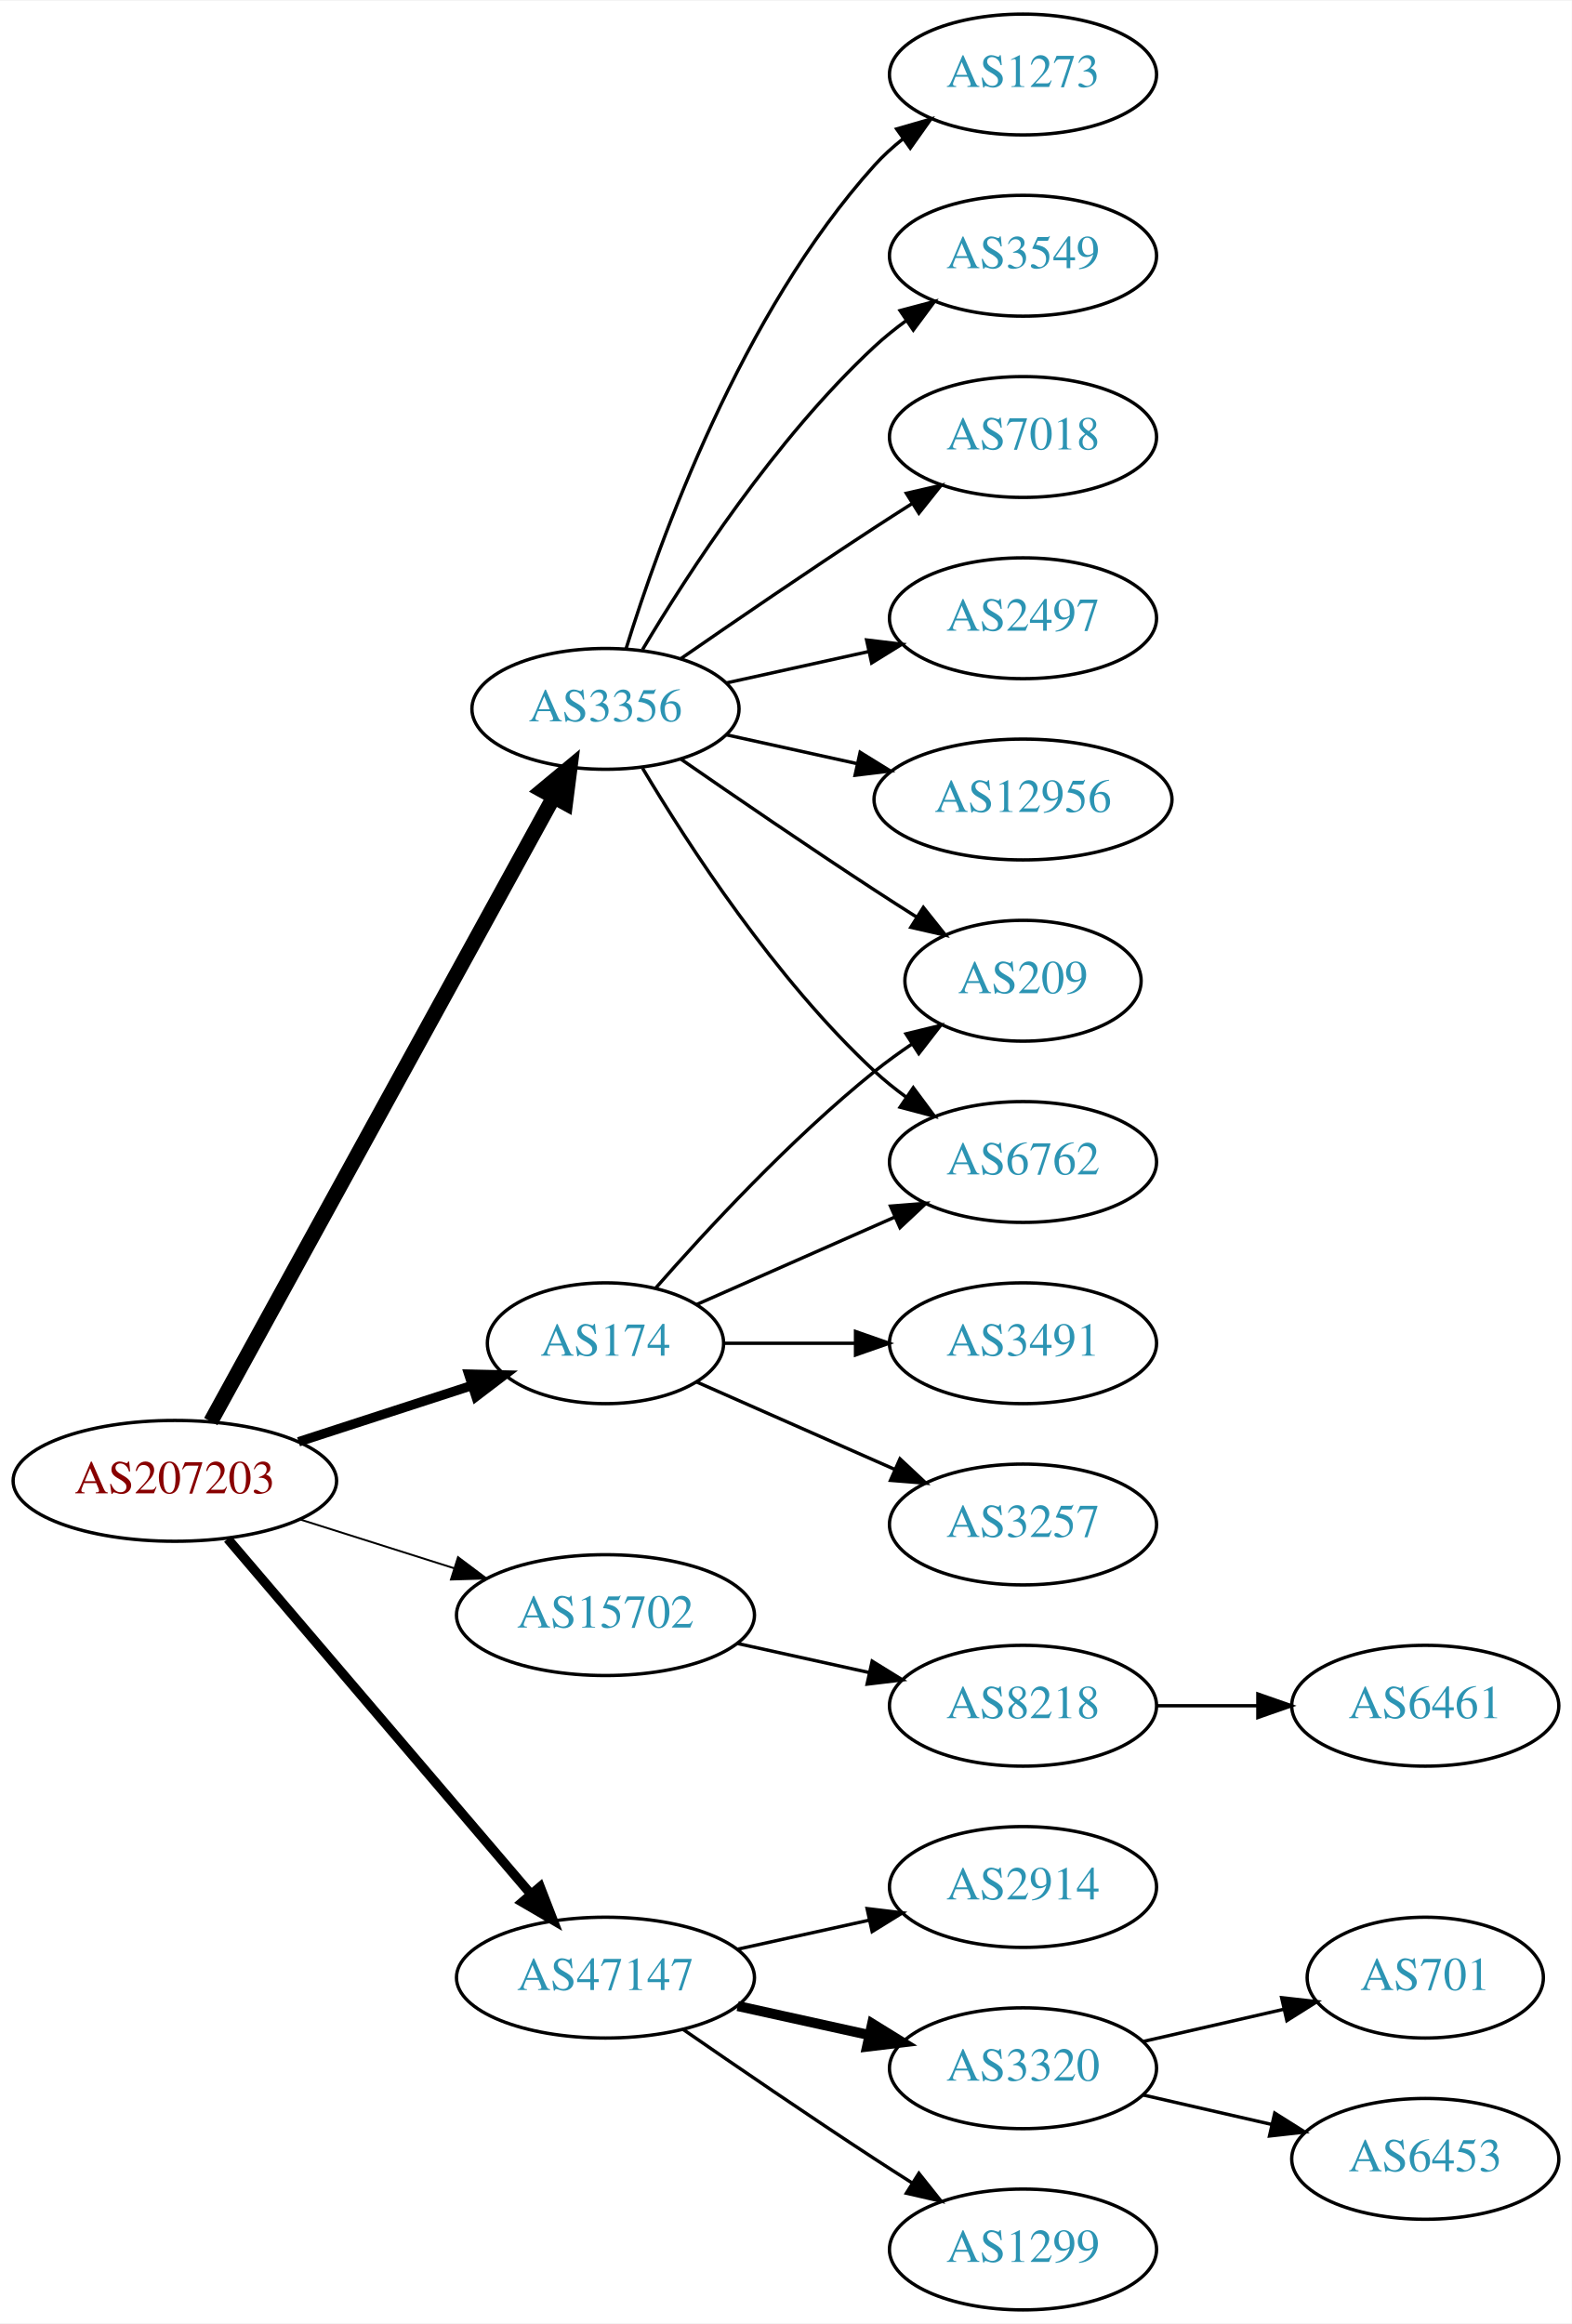
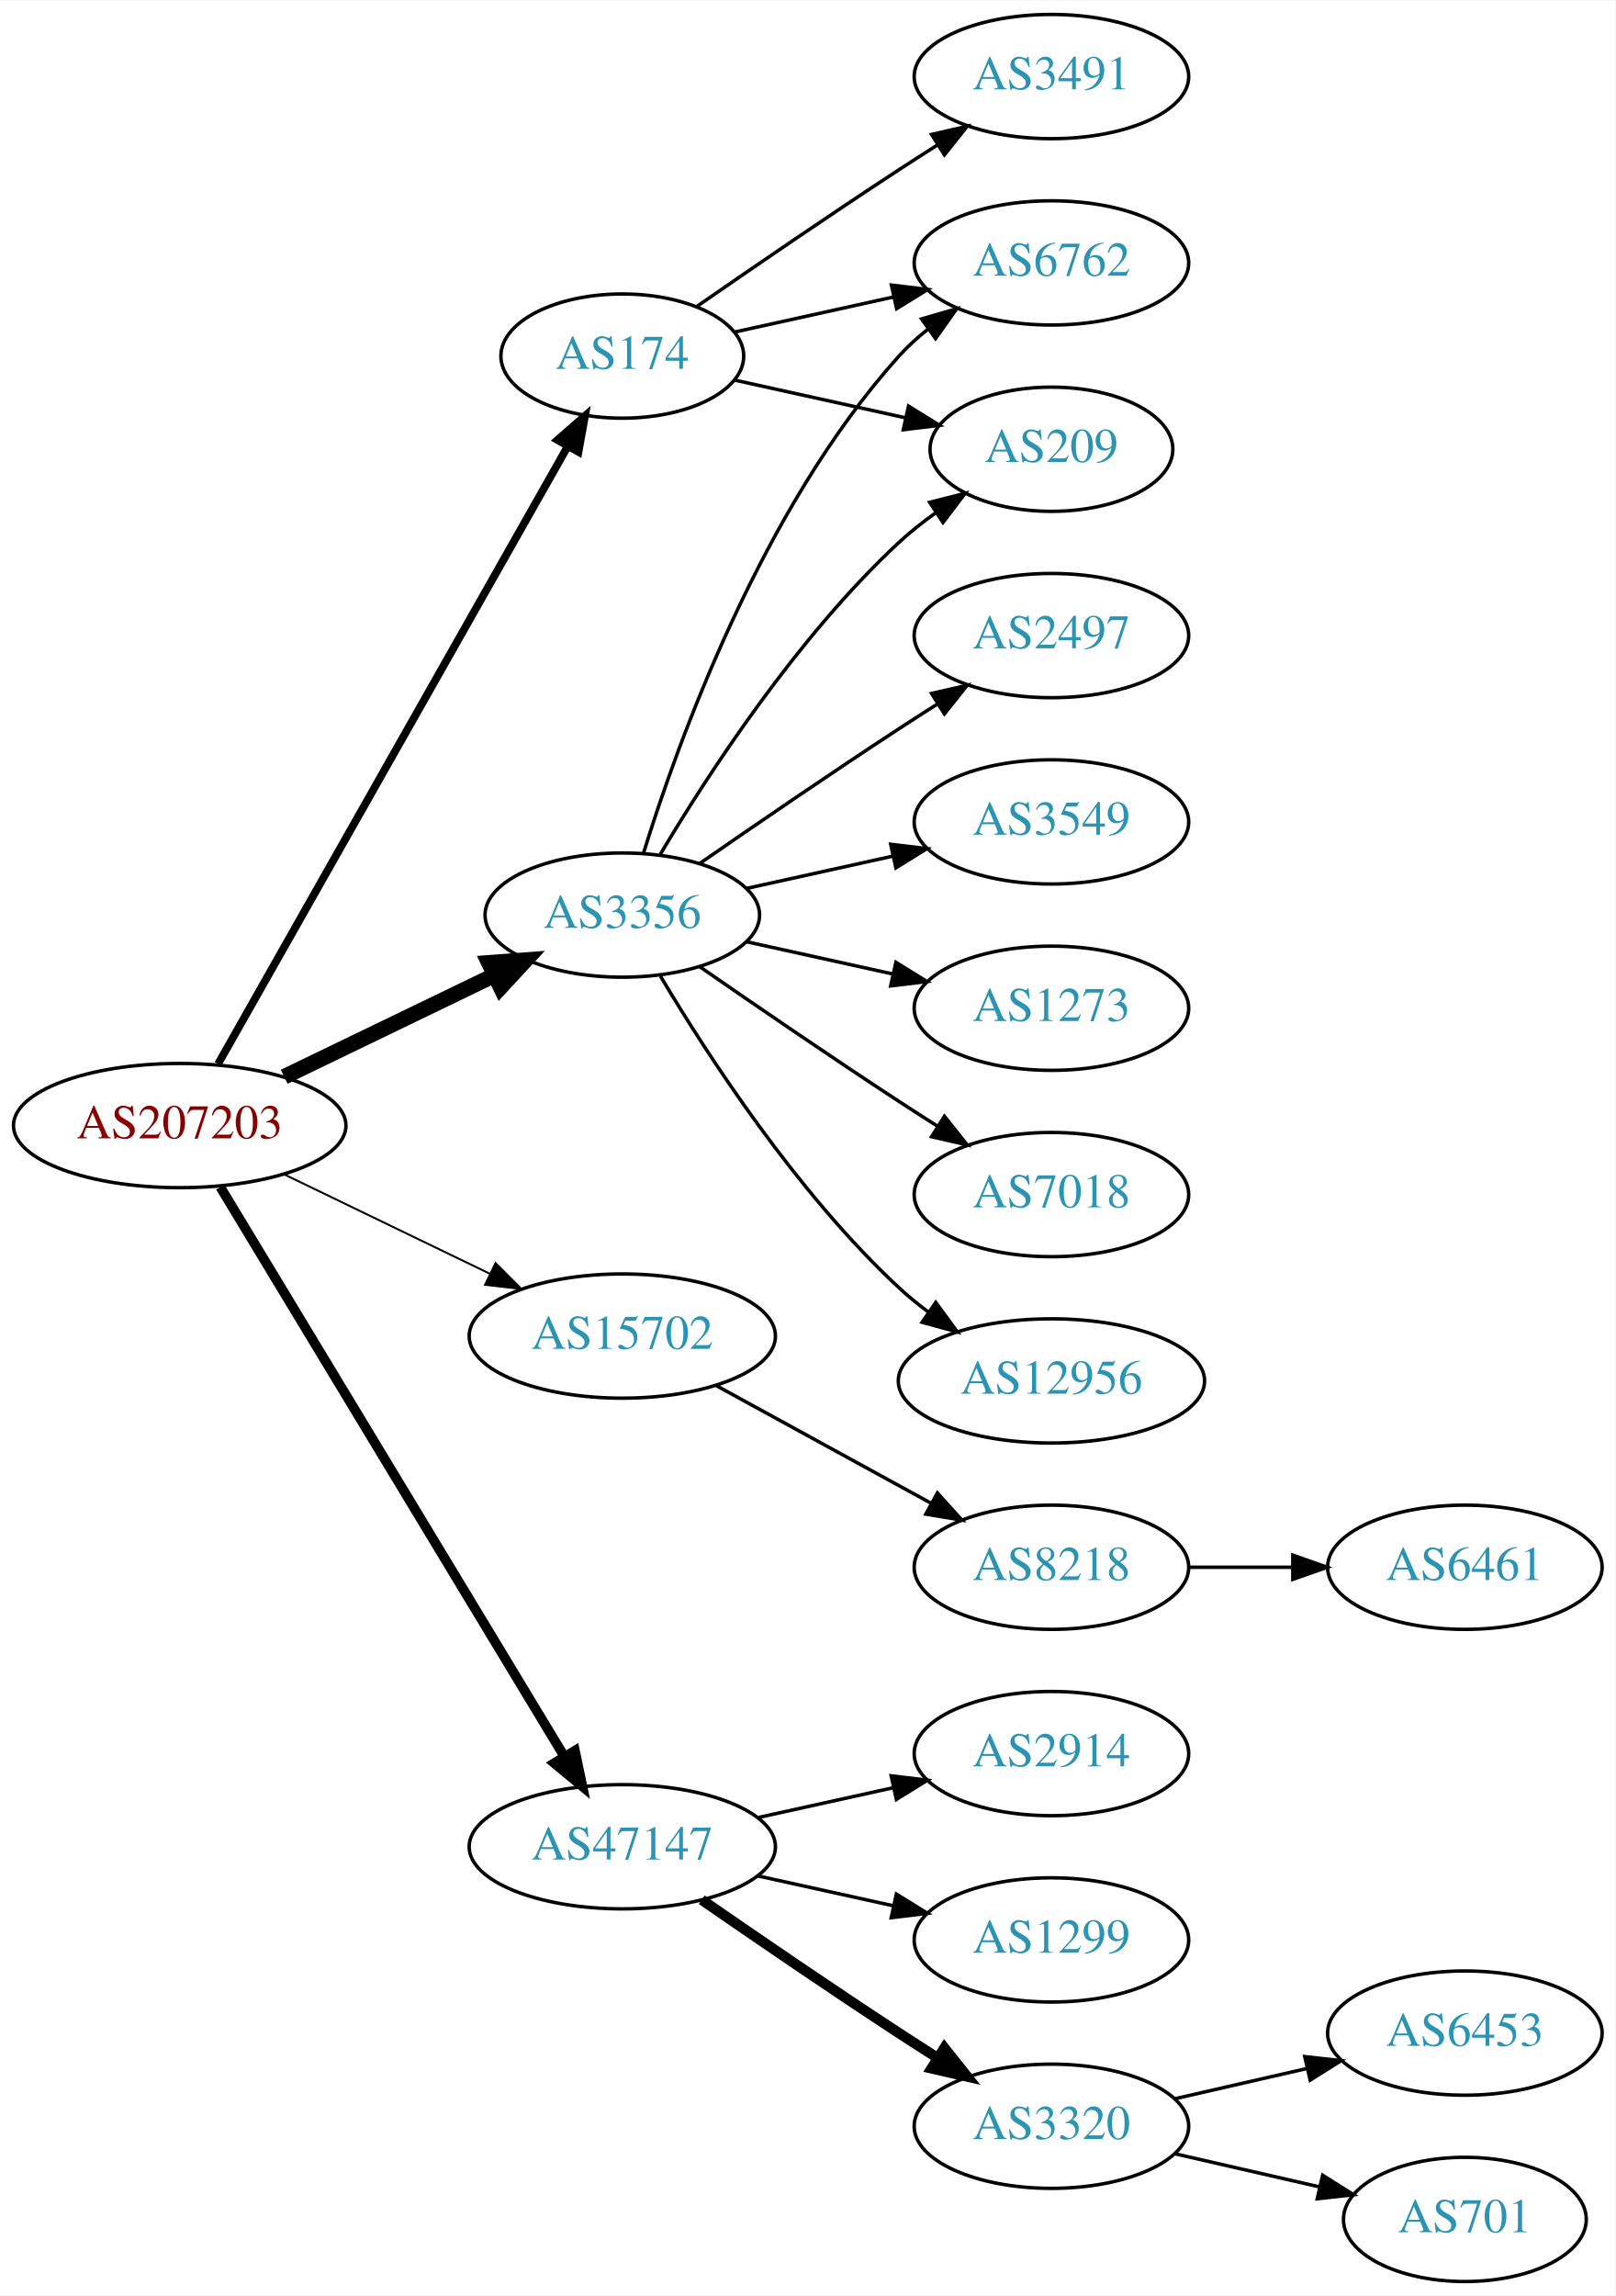
- <svg xmlns="http://www.w3.org/2000/svg" xmlns:xlink="http://www.w3.org/1999/xlink" width="468pt" height="692pt" viewBox="0.00 0.00 468.27 692.00">
-   <g id="graph0" class="graph" transform="scale(1 1) rotate(0) translate(4 688)">
-     <polygon fill="white" stroke="none" points="-4,4 -4,-688 464.269,-688 464.269,4 -4,4" />
+ <svg xmlns="http://www.w3.org/2000/svg" xmlns:xlink="http://www.w3.org/1999/xlink" width="468pt" height="665pt" viewBox="0.00 0.00 468.27 665.00">
+   <g id="graph0" class="graph" transform="scale(1 1) rotate(0) translate(4 661)">
+     <polygon fill="white" stroke="none" points="-4,4 -4,-661 464.269,-661 464.269,4 -4,4" />
    <g id="node1" class="node">
      <g id="a_node1">
        <a xlink:href="/asn/207203" xlink:title="AS207203 ~ TIMEWARP IT Consulting GmbH [AT]">
-           <ellipse fill="#ffffff" stroke="black" cx="48.096" cy="-247" rx="48.192" ry="18" />
-           <text text-anchor="middle" x="48.096" y="-243.3" font-family="Times,serif" font-size="14.00" fill="#880000">AS207203</text>
+           <ellipse fill="#ffffff" stroke="black" cx="48.096" cy="-335" rx="48.192" ry="18" />
+           <text text-anchor="middle" x="48.096" y="-331.3" font-family="Times,serif" font-size="14.00" fill="#880000">AS207203</text>
        </a>
      </g>
    </g>
    <g id="node2" class="node">
      <g id="a_node2">
        <a xlink:href="/asn/174" xlink:title="AS174 ~ Cogent Communications [US]">
-           <ellipse fill="#ffffff" stroke="black" cx="176.388" cy="-288" rx="35.194" ry="18" />
-           <text text-anchor="middle" x="176.388" y="-284.3" font-family="Times,serif" font-size="14.00" fill="#2c94b3">AS174</text>
+           <ellipse fill="#ffffff" stroke="black" cx="176.388" cy="-558" rx="35.194" ry="18" />
+           <text text-anchor="middle" x="176.388" y="-554.3" font-family="Times,serif" font-size="14.00" fill="#2c94b3">AS174</text>
        </a>
      </g>
    </g>
    <g id="edge1" class="edge">
-       <path fill="none" stroke="black" stroke-width="2.812" d="M84.948,-258.639C101.012,-263.854 119.994,-270.017 136.41,-275.346" />
-       <polygon fill="black" stroke="black" stroke-width="2.812" points="135.658,-278.782 146.25,-278.541 137.82,-272.124 135.658,-278.782" />
+       <path fill="none" stroke="black" stroke-width="2.25" d="M59.217,-352.872C81.45,-392.129 134.63,-486.033 160.605,-531.898" />
+       <polygon fill="black" stroke="black" stroke-width="2.25" points="157.594,-533.683 165.567,-540.66 163.685,-530.233 157.594,-533.683" />
    </g>
    <g id="node3" class="node">
      <g id="a_node3">
        <a xlink:href="/asn/3356" xlink:title="AS3356 ~ Level 3 Parent, LLC [US]">
-           <ellipse fill="#ffffff" stroke="black" cx="176.388" cy="-477" rx="39.794" ry="18" />
-           <text text-anchor="middle" x="176.388" y="-473.3" font-family="Times,serif" font-size="14.00" fill="#2c94b3">AS3356</text>
+           <ellipse fill="#ffffff" stroke="black" cx="176.388" cy="-396" rx="39.794" ry="18" />
+           <text text-anchor="middle" x="176.388" y="-392.3" font-family="Times,serif" font-size="14.00" fill="#2c94b3">AS3356</text>
        </a>
      </g>
    </g>
    <g id="edge2" class="edge">
-       <path fill="none" stroke="black" stroke-width="4.5" d="M58.796,-264.666C80.843,-304.817 134.818,-403.115 160.862,-450.546" />
-       <polygon fill="black" stroke="black" stroke-width="4.5" points="157.563,-452.718 165.827,-459.589 164.465,-448.928 157.563,-452.718" />
+       <path fill="none" stroke="black" stroke-width="4.5" d="M78.387,-349.148C96.547,-357.919 120.01,-369.252 139.312,-378.575" />
+       <polygon fill="black" stroke="black" stroke-width="4.5" points="137.694,-382.166 148.411,-382.97 141.119,-375.075 137.694,-382.166" />
    </g>
    <g id="node4" class="node">
      <g id="a_node4">
        <a xlink:href="/asn/15702" xlink:title="AS15702 ~ Onstage Online GmbH [AT]">
-           <ellipse fill="#ffffff" stroke="black" cx="176.388" cy="-207" rx="44.393" ry="18" />
-           <text text-anchor="middle" x="176.388" y="-203.3" font-family="Times,serif" font-size="14.00" fill="#2c94b3">AS15702</text>
+           <ellipse fill="#ffffff" stroke="black" cx="176.388" cy="-274" rx="44.393" ry="18" />
+           <text text-anchor="middle" x="176.388" y="-270.3" font-family="Times,serif" font-size="14.00" fill="#2c94b3">AS15702</text>
        </a>
      </g>
    </g>
    <g id="edge3" class="edge">
-       <path fill="none" stroke="black" stroke-width="0.562" d="M85.286,-235.538C99.636,-230.993 116.272,-225.723 131.315,-220.959" />
-       <polygon fill="black" stroke="black" stroke-width="0.562" points="132.453,-224.27 140.93,-217.914 130.34,-217.597 132.453,-224.27" />
+       <path fill="none" stroke="black" stroke-width="0.562" d="M78.387,-320.852C96.171,-312.262 119.042,-301.216 138.108,-292.006" />
+       <polygon fill="black" stroke="black" stroke-width="0.562" points="139.641,-295.153 147.124,-287.652 136.597,-288.849 139.641,-295.153" />
    </g>
    <g id="node5" class="node">
      <g id="a_node5">
        <a xlink:href="/asn/47147" xlink:title="AS47147 ~ ANEXIA Internetdienstleistungs GmbH [AT]">
-           <ellipse fill="#ffffff" stroke="black" cx="176.388" cy="-99" rx="44.393" ry="18" />
-           <text text-anchor="middle" x="176.388" y="-95.3" font-family="Times,serif" font-size="14.00" fill="#2c94b3">AS47147</text>
+           <ellipse fill="#ffffff" stroke="black" cx="176.388" cy="-126" rx="44.393" ry="18" />
+           <text text-anchor="middle" x="176.388" y="-122.3" font-family="Times,serif" font-size="14.00" fill="#2c94b3">AS47147</text>
        </a>
      </g>
    </g>
    <g id="edge4" class="edge">
-       <path fill="none" stroke="black" stroke-width="2.812" d="M63.83,-229.733C86.074,-203.666 128.348,-154.126 153.987,-124.079" />
-       <polygon fill="black" stroke="black" stroke-width="2.812" points="156.918,-126.036 160.747,-116.157 151.593,-121.492 156.918,-126.036" />
+       <path fill="none" stroke="black" stroke-width="2.812" d="M59.863,-317.181C82.148,-280.302 133.418,-195.455 159.51,-152.276" />
+       <polygon fill="black" stroke="black" stroke-width="2.812" points="162.649,-153.848 164.825,-143.479 156.658,-150.228 162.649,-153.848" />
    </g>
    <g id="node6" class="node">
      <g id="a_node6">
-         <a xlink:href="/asn/6762" xlink:title="AS6762 ~ TELECOM ITALIA SPARKLE S.p.A. [IT]">
-           <ellipse fill="#ffffff" stroke="black" cx="300.78" cy="-342" rx="39.794" ry="18" />
-           <text text-anchor="middle" x="300.78" y="-338.3" font-family="Times,serif" font-size="14.00" fill="#2c94b3">AS6762</text>
+         <a xlink:href="/asn/3491" xlink:title="AS3491 ~ PCCW Global, Inc. [US]">
+           <ellipse fill="#ffffff" stroke="black" cx="300.78" cy="-639" rx="39.794" ry="18" />
+           <text text-anchor="middle" x="300.78" y="-635.3" font-family="Times,serif" font-size="14.00" fill="#2c94b3">AS3491</text>
        </a>
      </g>
    </g>
    <g id="edge5" class="edge">
-       <path fill="none" stroke="black" d="M203.644,-299.584C220.829,-307.167 243.543,-317.188 262.577,-325.586" />
-       <polygon fill="black" stroke="black" points="261.303,-328.849 271.865,-329.684 264.128,-322.445 261.303,-328.849" />
+       <path fill="none" stroke="black" d="M198.079,-572.44C213.97,-583.449 236.52,-598.897 256.584,-612 260.166,-614.339 263.936,-616.759 267.696,-619.144" />
+       <polygon fill="black" stroke="black" points="266.03,-622.231 276.357,-624.596 269.759,-616.307 266.03,-622.231" />
    </g>
    <g id="node7" class="node">
      <g id="a_node7">
-         <a xlink:href="/asn/3257" xlink:title="AS3257 ~ GTT [DE]">
-           <ellipse fill="#ffffff" stroke="black" cx="300.78" cy="-234" rx="39.794" ry="18" />
-           <text text-anchor="middle" x="300.78" y="-230.3" font-family="Times,serif" font-size="14.00" fill="#2c94b3">AS3257</text>
+         <a xlink:href="/asn/6762" xlink:title="AS6762 ~ TELECOM ITALIA SPARKLE S.p.A. [IT]">
+           <ellipse fill="#ffffff" stroke="black" cx="300.78" cy="-585" rx="39.794" ry="18" />
+           <text text-anchor="middle" x="300.78" y="-581.3" font-family="Times,serif" font-size="14.00" fill="#2c94b3">AS6762</text>
        </a>
      </g>
    </g>
    <g id="edge6" class="edge">
-       <path fill="none" stroke="black" d="M203.644,-276.416C220.829,-268.833 243.543,-258.812 262.577,-250.414" />
-       <polygon fill="black" stroke="black" points="264.128,-253.555 271.865,-246.316 261.303,-247.151 264.128,-253.555" />
+       <path fill="none" stroke="black" d="M208.907,-564.953C222.967,-568.055 239.785,-571.765 255.109,-575.146" />
+       <polygon fill="black" stroke="black" points="254.4,-578.573 264.919,-577.31 255.908,-571.738 254.4,-578.573" />
    </g>
    <g id="node8" class="node">
      <g id="a_node8">
-         <a xlink:href="/asn/3491" xlink:title="AS3491 ~ PCCW Global, Inc. [US]">
-           <ellipse fill="#ffffff" stroke="black" cx="300.78" cy="-288" rx="39.794" ry="18" />
-           <text text-anchor="middle" x="300.78" y="-284.3" font-family="Times,serif" font-size="14.00" fill="#2c94b3">AS3491</text>
+         <a xlink:href="/asn/209" xlink:title="AS209 ~ CenturyLink Communications, LLC [US]">
+           <ellipse fill="#ffffff" stroke="black" cx="300.78" cy="-531" rx="35.194" ry="18" />
+           <text text-anchor="middle" x="300.78" y="-527.3" font-family="Times,serif" font-size="14.00" fill="#2c94b3">AS209</text>
        </a>
      </g>
    </g>
    <g id="edge7" class="edge">
-       <path fill="none" stroke="black" d="M211.806,-288C223.857,-288 237.633,-288 250.651,-288" />
-       <polygon fill="black" stroke="black" points="250.881,-291.5 260.881,-288 250.881,-284.5 250.881,-291.5" />
+       <path fill="none" stroke="black" d="M208.907,-551.047C224.039,-547.708 242.367,-543.665 258.587,-540.087" />
+       <polygon fill="black" stroke="black" points="259.356,-543.502 268.367,-537.93 257.848,-536.666 259.356,-543.502" />
+     </g>
+     <g id="edge11" class="edge">
+       <path fill="none" stroke="black" d="M182.525,-413.94C192.428,-445.979 216.766,-513.812 256.584,-558 259.1,-560.792 261.971,-563.401 265.01,-565.812" />
+       <polygon fill="black" stroke="black" points="263.139,-568.776 273.318,-571.715 267.194,-563.07 263.139,-568.776" />
+     </g>
+     <g id="edge10" class="edge">
+       <path fill="none" stroke="black" d="M187.433,-413.671C201.004,-436.472 226.937,-476.472 256.584,-504 259.881,-507.061 263.573,-509.972 267.374,-512.672" />
+       <polygon fill="black" stroke="black" points="265.485,-515.619 275.756,-518.22 269.349,-509.781 265.485,-515.619" />
    </g>
    <g id="node9" class="node">
      <g id="a_node9">
-         <a xlink:href="/asn/209" xlink:title="AS209 ~ CenturyLink Communications, LLC [US]">
-           <ellipse fill="#ffffff" stroke="black" cx="300.78" cy="-396" rx="35.194" ry="18" />
-           <text text-anchor="middle" x="300.78" y="-392.3" font-family="Times,serif" font-size="14.00" fill="#2c94b3">AS209</text>
+         <a xlink:href="/asn/3549" xlink:title="AS3549 ~ Level 3 Parent, LLC [US]">
+           <ellipse fill="#ffffff" stroke="black" cx="300.78" cy="-423" rx="39.794" ry="18" />
+           <text text-anchor="middle" x="300.78" y="-419.3" font-family="Times,serif" font-size="14.00" fill="#2c94b3">AS3549</text>
        </a>
      </g>
    </g>
    <g id="edge8" class="edge">
-       <path fill="none" stroke="black" d="M191.261,-304.345C206.331,-321.559 231.609,-348.901 256.584,-369 260.089,-371.821 263.907,-374.587 267.775,-377.208" />
-       <polygon fill="black" stroke="black" points="265.925,-380.18 276.22,-382.682 269.732,-374.306 265.925,-380.18" />
-     </g>
-     <g id="edge14" class="edge">
-       <path fill="none" stroke="black" d="M187.433,-459.329C201.004,-436.528 226.937,-396.528 256.584,-369 259.49,-366.301 262.703,-363.72 266.027,-361.297" />
-       <polygon fill="black" stroke="black" points="268.087,-364.13 274.405,-355.625 264.162,-358.333 268.087,-364.13" />
-     </g>
-     <g id="edge10" class="edge">
-       <path fill="none" stroke="black" d="M198.745,-462.099C214.596,-451.123 236.799,-435.921 256.584,-423 260.628,-420.358 264.914,-417.615 269.153,-414.933" />
-       <polygon fill="black" stroke="black" points="271.09,-417.85 277.697,-409.568 267.367,-411.921 271.09,-417.85" />
+       <path fill="none" stroke="black" d="M212.46,-403.737C225.647,-406.646 240.827,-409.995 254.793,-413.076" />
+       <polygon fill="black" stroke="black" points="254.183,-416.525 264.702,-415.262 255.691,-409.69 254.183,-416.525" />
    </g>
    <g id="node10" class="node">
      <g id="a_node10">
-         <a xlink:href="/asn/12956" xlink:title="AS12956 ~ TELXIUS [ES]">
-           <ellipse fill="#ffffff" stroke="black" cx="300.78" cy="-450" rx="44.393" ry="18" />
-           <text text-anchor="middle" x="300.78" y="-446.3" font-family="Times,serif" font-size="14.00" fill="#2c94b3">AS12956</text>
+         <a xlink:href="/asn/1273" xlink:title="AS1273 ~ Vodafone Group PLC [EU]">
+           <ellipse fill="#ffffff" stroke="black" cx="300.78" cy="-369" rx="39.794" ry="18" />
+           <text text-anchor="middle" x="300.78" y="-365.3" font-family="Times,serif" font-size="14.00" fill="#2c94b3">AS1273</text>
        </a>
      </g>
    </g>
    <g id="edge9" class="edge">
-       <path fill="none" stroke="black" d="M212.46,-469.263C224.5,-466.607 238.2,-463.585 251.121,-460.734" />
-       <polygon fill="black" stroke="black" points="252.258,-464.068 261.269,-458.495 250.75,-457.232 252.258,-464.068" />
+       <path fill="none" stroke="black" d="M212.46,-388.263C225.647,-385.354 240.827,-382.005 254.793,-378.924" />
+       <polygon fill="black" stroke="black" points="255.691,-382.31 264.702,-376.738 254.183,-375.475 255.691,-382.31" />
    </g>
    <g id="node11" class="node">
      <g id="a_node11">
-         <a xlink:href="/asn/1273" xlink:title="AS1273 ~ Vodafone Group PLC [EU]">
-           <ellipse fill="#ffffff" stroke="black" cx="300.78" cy="-666" rx="39.794" ry="18" />
-           <text text-anchor="middle" x="300.78" y="-662.3" font-family="Times,serif" font-size="14.00" fill="#2c94b3">AS1273</text>
-         </a>
-       </g>
-     </g>
-     <g id="edge11" class="edge">
-       <path fill="none" stroke="black" d="M182.525,-494.94C192.428,-526.979 216.766,-594.812 256.584,-639 259.1,-641.792 261.971,-644.401 265.01,-646.812" />
-       <polygon fill="black" stroke="black" points="263.139,-649.776 273.318,-652.715 267.194,-644.07 263.139,-649.776" />
+         <a xlink:href="/asn/7018" xlink:title="AS7018 ~ AT&amp;T Services, Inc. [US]">
+           <ellipse fill="#ffffff" stroke="black" cx="300.78" cy="-315" rx="39.794" ry="18" />
+           <text text-anchor="middle" x="300.78" y="-311.3" font-family="Times,serif" font-size="14.00" fill="#2c94b3">AS7018</text>
+         </a>
+       </g>
+     </g>
+     <g id="edge12" class="edge">
+       <path fill="none" stroke="black" d="M198.745,-381.099C214.596,-370.123 236.799,-354.921 256.584,-342 260.166,-339.661 263.936,-337.241 267.696,-334.856" />
+       <polygon fill="black" stroke="black" points="269.759,-337.693 276.357,-329.404 266.03,-331.769 269.759,-337.693" />
    </g>
    <g id="node12" class="node">
      <g id="a_node12">
-         <a xlink:href="/asn/3549" xlink:title="AS3549 ~ Level 3 Parent, LLC [US]">
-           <ellipse fill="#ffffff" stroke="black" cx="300.78" cy="-612" rx="39.794" ry="18" />
-           <text text-anchor="middle" x="300.78" y="-608.3" font-family="Times,serif" font-size="14.00" fill="#2c94b3">AS3549</text>
-         </a>
-       </g>
-     </g>
-     <g id="edge12" class="edge">
-       <path fill="none" stroke="black" d="M187.433,-494.671C201.004,-517.472 226.937,-557.472 256.584,-585 259.49,-587.699 262.703,-590.28 266.027,-592.703" />
-       <polygon fill="black" stroke="black" points="264.162,-595.667 274.405,-598.375 268.087,-589.87 264.162,-595.667" />
+         <a xlink:href="/asn/12956" xlink:title="AS12956 ~ TELXIUS [ES]">
+           <ellipse fill="#ffffff" stroke="black" cx="300.78" cy="-261" rx="44.393" ry="18" />
+           <text text-anchor="middle" x="300.78" y="-257.3" font-family="Times,serif" font-size="14.00" fill="#2c94b3">AS12956</text>
+         </a>
+       </g>
+     </g>
+     <g id="edge13" class="edge">
+       <path fill="none" stroke="black" d="M187.433,-378.329C201.004,-355.528 226.937,-315.528 256.584,-288 259.19,-285.58 262.044,-283.254 265.003,-281.052" />
+       <polygon fill="black" stroke="black" points="267.25,-283.754 273.502,-275.2 263.28,-277.988 267.25,-283.754" />
    </g>
    <g id="node13" class="node">
      <g id="a_node13">
-         <a xlink:href="/asn/7018" xlink:title="AS7018 ~ AT&amp;T Services, Inc. [US]">
-           <ellipse fill="#ffffff" stroke="black" cx="300.78" cy="-558" rx="39.794" ry="18" />
-           <text text-anchor="middle" x="300.78" y="-554.3" font-family="Times,serif" font-size="14.00" fill="#2c94b3">AS7018</text>
-         </a>
-       </g>
-     </g>
-     <g id="edge13" class="edge">
-       <path fill="none" stroke="black" d="M198.745,-491.901C214.596,-502.877 236.799,-518.079 256.584,-531 260.166,-533.339 263.936,-535.759 267.696,-538.144" />
-       <polygon fill="black" stroke="black" points="266.03,-541.231 276.357,-543.596 269.759,-535.307 266.03,-541.231" />
+         <a xlink:href="/asn/2497" xlink:title="AS2497 ~ Internet Initiative Japan Inc. [JP]">
+           <ellipse fill="#ffffff" stroke="black" cx="300.78" cy="-477" rx="39.794" ry="18" />
+           <text text-anchor="middle" x="300.78" y="-473.3" font-family="Times,serif" font-size="14.00" fill="#2c94b3">AS2497</text>
+         </a>
+       </g>
+     </g>
+     <g id="edge14" class="edge">
+       <path fill="none" stroke="black" d="M198.745,-410.901C214.596,-421.877 236.799,-437.079 256.584,-450 260.166,-452.339 263.936,-454.759 267.696,-457.144" />
+       <polygon fill="black" stroke="black" points="266.03,-460.231 276.357,-462.596 269.759,-454.307 266.03,-460.231" />
    </g>
    <g id="node14" class="node">
      <g id="a_node14">
-         <a xlink:href="/asn/2497" xlink:title="AS2497 ~ Internet Initiative Japan Inc. [JP]">
-           <ellipse fill="#ffffff" stroke="black" cx="300.78" cy="-504" rx="39.794" ry="18" />
-           <text text-anchor="middle" x="300.78" y="-500.3" font-family="Times,serif" font-size="14.00" fill="#2c94b3">AS2497</text>
+         <a xlink:href="/asn/8218" xlink:title="AS8218 ~ legacy Neotelecoms [FR]">
+           <ellipse fill="#ffffff" stroke="black" cx="300.78" cy="-207" rx="39.794" ry="18" />
+           <text text-anchor="middle" x="300.78" y="-203.3" font-family="Times,serif" font-size="14.00" fill="#2c94b3">AS8218</text>
        </a>
      </g>
    </g>
    <g id="edge15" class="edge">
-       <path fill="none" stroke="black" d="M212.46,-484.737C225.647,-487.646 240.827,-490.995 254.793,-494.076" />
-       <polygon fill="black" stroke="black" points="254.183,-497.525 264.702,-496.262 255.691,-490.69 254.183,-497.525" />
-     </g>
-     <g id="node15" class="node">
-       <g id="a_node15">
-         <a xlink:href="/asn/8218" xlink:title="AS8218 ~ legacy Neotelecoms [FR]">
-           <ellipse fill="#ffffff" stroke="black" cx="300.78" cy="-180" rx="39.794" ry="18" />
-           <text text-anchor="middle" x="300.78" y="-176.3" font-family="Times,serif" font-size="14.00" fill="#2c94b3">AS8218</text>
-         </a>
-       </g>
-     </g>
-     <g id="edge16" class="edge">
-       <path fill="none" stroke="black" d="M215.777,-198.531C228.168,-195.798 242.015,-192.743 254.836,-189.915" />
-       <polygon fill="black" stroke="black" points="255.839,-193.278 264.85,-187.705 254.331,-186.442 255.839,-193.278" />
+       <path fill="none" stroke="black" d="M203.644,-259.627C221.835,-249.669 246.22,-236.32 265.879,-225.558" />
+       <polygon fill="black" stroke="black" points="267.729,-228.535 274.82,-220.663 264.368,-222.395 267.729,-228.535" />
+     </g>
+     <g id="node16" class="node">
+       <g id="a_node16">
+         <a xlink:href="/asn/2914" xlink:title="AS2914 ~ NTT America, Inc. [US]">
+           <ellipse fill="#ffffff" stroke="black" cx="300.78" cy="-153" rx="39.794" ry="18" />
+           <text text-anchor="middle" x="300.78" y="-149.3" font-family="Times,serif" font-size="14.00" fill="#2c94b3">AS2914</text>
+         </a>
+       </g>
+     </g>
+     <g id="edge17" class="edge">
+       <path fill="none" stroke="black" d="M215.777,-134.469C228.168,-137.202 242.015,-140.257 254.836,-143.085" />
+       <polygon fill="black" stroke="black" points="254.331,-146.558 264.85,-145.295 255.839,-139.722 254.331,-146.558" />
    </g>
    <g id="node17" class="node">
      <g id="a_node17">
-         <a xlink:href="/asn/2914" xlink:title="AS2914 ~ NTT America, Inc. [US]">
-           <ellipse fill="#ffffff" stroke="black" cx="300.78" cy="-126" rx="39.794" ry="18" />
-           <text text-anchor="middle" x="300.78" y="-122.3" font-family="Times,serif" font-size="14.00" fill="#2c94b3">AS2914</text>
+         <a xlink:href="/asn/1299" xlink:title="AS1299 ~ Telia Carrier [EU]">
+           <ellipse fill="#ffffff" stroke="black" cx="300.78" cy="-99" rx="39.794" ry="18" />
+           <text text-anchor="middle" x="300.78" y="-95.3" font-family="Times,serif" font-size="14.00" fill="#2c94b3">AS1299</text>
        </a>
      </g>
    </g>
    <g id="edge18" class="edge">
-       <path fill="none" stroke="black" d="M215.777,-107.469C228.168,-110.202 242.015,-113.257 254.836,-116.085" />
-       <polygon fill="black" stroke="black" points="254.331,-119.558 264.85,-118.295 255.839,-112.722 254.331,-119.558" />
+       <path fill="none" stroke="black" d="M215.777,-117.531C228.168,-114.798 242.015,-111.743 254.836,-108.915" />
+       <polygon fill="black" stroke="black" points="255.839,-112.278 264.85,-106.705 254.331,-105.442 255.839,-112.278" />
    </g>
    <g id="node18" class="node">
      <g id="a_node18">
        <a xlink:href="/asn/3320" xlink:title="AS3320 ~ DTAG [DE]">
-           <ellipse fill="#ffffff" stroke="black" cx="300.78" cy="-72" rx="39.794" ry="18" />
-           <text text-anchor="middle" x="300.78" y="-68.3" font-family="Times,serif" font-size="14.00" fill="#2c94b3">AS3320</text>
+           <ellipse fill="#ffffff" stroke="black" cx="300.78" cy="-45" rx="39.794" ry="18" />
+           <text text-anchor="middle" x="300.78" y="-41.3" font-family="Times,serif" font-size="14.00" fill="#2c94b3">AS3320</text>
        </a>
      </g>
    </g>
    <g id="edge19" class="edge">
-       <path fill="none" stroke="black" stroke-width="3" d="M215.777,-90.531C228.168,-87.798 242.015,-84.743 254.836,-81.915" />
-       <polygon fill="black" stroke="black" stroke-width="3" points="255.839,-85.278 264.85,-79.706 254.331,-78.442 255.839,-85.278" />
+       <path fill="none" stroke="black" stroke-width="3" d="M199.418,-110.633C215.221,-99.695 237.077,-84.739 256.584,-72 260.166,-69.661 263.936,-67.241 267.696,-64.856" />
+       <polygon fill="black" stroke="black" stroke-width="3" points="269.759,-67.693 276.357,-59.404 266.03,-61.769 269.759,-67.693" />
+     </g>
+     <g id="node15" class="node">
+       <g id="a_node15">
+         <a xlink:href="/asn/6461" xlink:title="AS6461 ~ Zayo Bandwidth [US]">
+           <ellipse fill="#ffffff" stroke="black" cx="420.622" cy="-207" rx="39.794" ry="18" />
+           <text text-anchor="middle" x="420.622" y="-203.3" font-family="Times,serif" font-size="14.00" fill="#2c94b3">AS6461</text>
+         </a>
+       </g>
+     </g>
+     <g id="edge16" class="edge">
+       <path fill="none" stroke="black" d="M340.692,-207C350.246,-207 360.595,-207 370.558,-207" />
+       <polygon fill="black" stroke="black" points="370.751,-210.5 380.75,-207 370.75,-203.5 370.751,-210.5" />
    </g>
    <g id="node19" class="node">
      <g id="a_node19">
-         <a xlink:href="/asn/1299" xlink:title="AS1299 ~ Telia Carrier [EU]">
-           <ellipse fill="#ffffff" stroke="black" cx="300.78" cy="-18" rx="39.794" ry="18" />
-           <text text-anchor="middle" x="300.78" y="-14.3" font-family="Times,serif" font-size="14.00" fill="#2c94b3">AS1299</text>
+         <a xlink:href="/asn/701" xlink:title="AS701 ~ UUNET [US]">
+           <ellipse fill="#ffffff" stroke="black" cx="420.622" cy="-18" rx="35.194" ry="18" />
+           <text text-anchor="middle" x="420.622" y="-14.3" font-family="Times,serif" font-size="14.00" fill="#2c94b3">AS701</text>
        </a>
      </g>
    </g>
    <g id="edge20" class="edge">
-       <path fill="none" stroke="black" d="M199.418,-83.633C215.221,-72.695 237.077,-57.739 256.584,-45 260.166,-42.661 263.936,-40.241 267.696,-37.856" />
-       <polygon fill="black" stroke="black" points="269.759,-40.693 276.357,-32.404 266.03,-34.769 269.759,-40.693" />
-     </g>
-     <g id="node16" class="node">
-       <g id="a_node16">
-         <a xlink:href="/asn/6461" xlink:title="AS6461 ~ Zayo Bandwidth [US]">
-           <ellipse fill="#ffffff" stroke="black" cx="420.622" cy="-180" rx="39.794" ry="18" />
-           <text text-anchor="middle" x="420.622" y="-176.3" font-family="Times,serif" font-size="14.00" fill="#2c94b3">AS6461</text>
-         </a>
-       </g>
-     </g>
-     <g id="edge17" class="edge">
-       <path fill="none" stroke="black" d="M340.692,-180C350.246,-180 360.595,-180 370.558,-180" />
-       <polygon fill="black" stroke="black" points="370.751,-183.5 380.75,-180 370.75,-176.5 370.751,-183.5" />
+       <path fill="none" stroke="black" d="M336.499,-37.045C349.592,-34.045 364.614,-30.604 378.255,-27.478" />
+       <polygon fill="black" stroke="black" points="379.396,-30.807 388.362,-25.162 377.833,-23.984 379.396,-30.807" />
    </g>
    <g id="node20" class="node">
      <g id="a_node20">
        <a xlink:href="/asn/6453" xlink:title="AS6453 ~ TATA COMMUNICATIONS (AMERICA) INC [US]">
-           <ellipse fill="#ffffff" stroke="black" cx="420.622" cy="-45" rx="39.794" ry="18" />
-           <text text-anchor="middle" x="420.622" y="-41.3" font-family="Times,serif" font-size="14.00" fill="#2c94b3">AS6453</text>
+           <ellipse fill="#ffffff" stroke="black" cx="420.622" cy="-72" rx="39.794" ry="18" />
+           <text text-anchor="middle" x="420.622" y="-68.3" font-family="Times,serif" font-size="14.00" fill="#2c94b3">AS6453</text>
        </a>
      </g>
    </g>
    <g id="edge21" class="edge">
-       <path fill="none" stroke="black" d="M336.499,-64.045C348.499,-61.296 362.12,-58.175 374.812,-55.267" />
-       <polygon fill="black" stroke="black" points="375.778,-58.636 384.744,-52.991 374.215,-51.813 375.778,-58.636" />
-     </g>
-     <g id="node21" class="node">
-       <g id="a_node21">
-         <a xlink:href="/asn/701" xlink:title="AS701 ~ UUNET [US]">
-           <ellipse fill="#ffffff" stroke="black" cx="420.622" cy="-99" rx="35.194" ry="18" />
-           <text text-anchor="middle" x="420.622" y="-95.3" font-family="Times,serif" font-size="14.00" fill="#2c94b3">AS701</text>
-         </a>
-       </g>
-     </g>
-     <g id="edge22" class="edge">
-       <path fill="none" stroke="black" d="M336.499,-79.955C349.592,-82.955 364.614,-86.397 378.255,-89.522" />
-       <polygon fill="black" stroke="black" points="377.833,-93.016 388.362,-91.838 379.396,-86.193 377.833,-93.016" />
+       <path fill="none" stroke="black" d="M336.499,-52.955C348.499,-55.704 362.12,-58.825 374.812,-61.733" />
+       <polygon fill="black" stroke="black" points="374.215,-65.187 384.744,-64.009 375.778,-58.364 374.215,-65.187" />
    </g>
  </g>
</svg>
